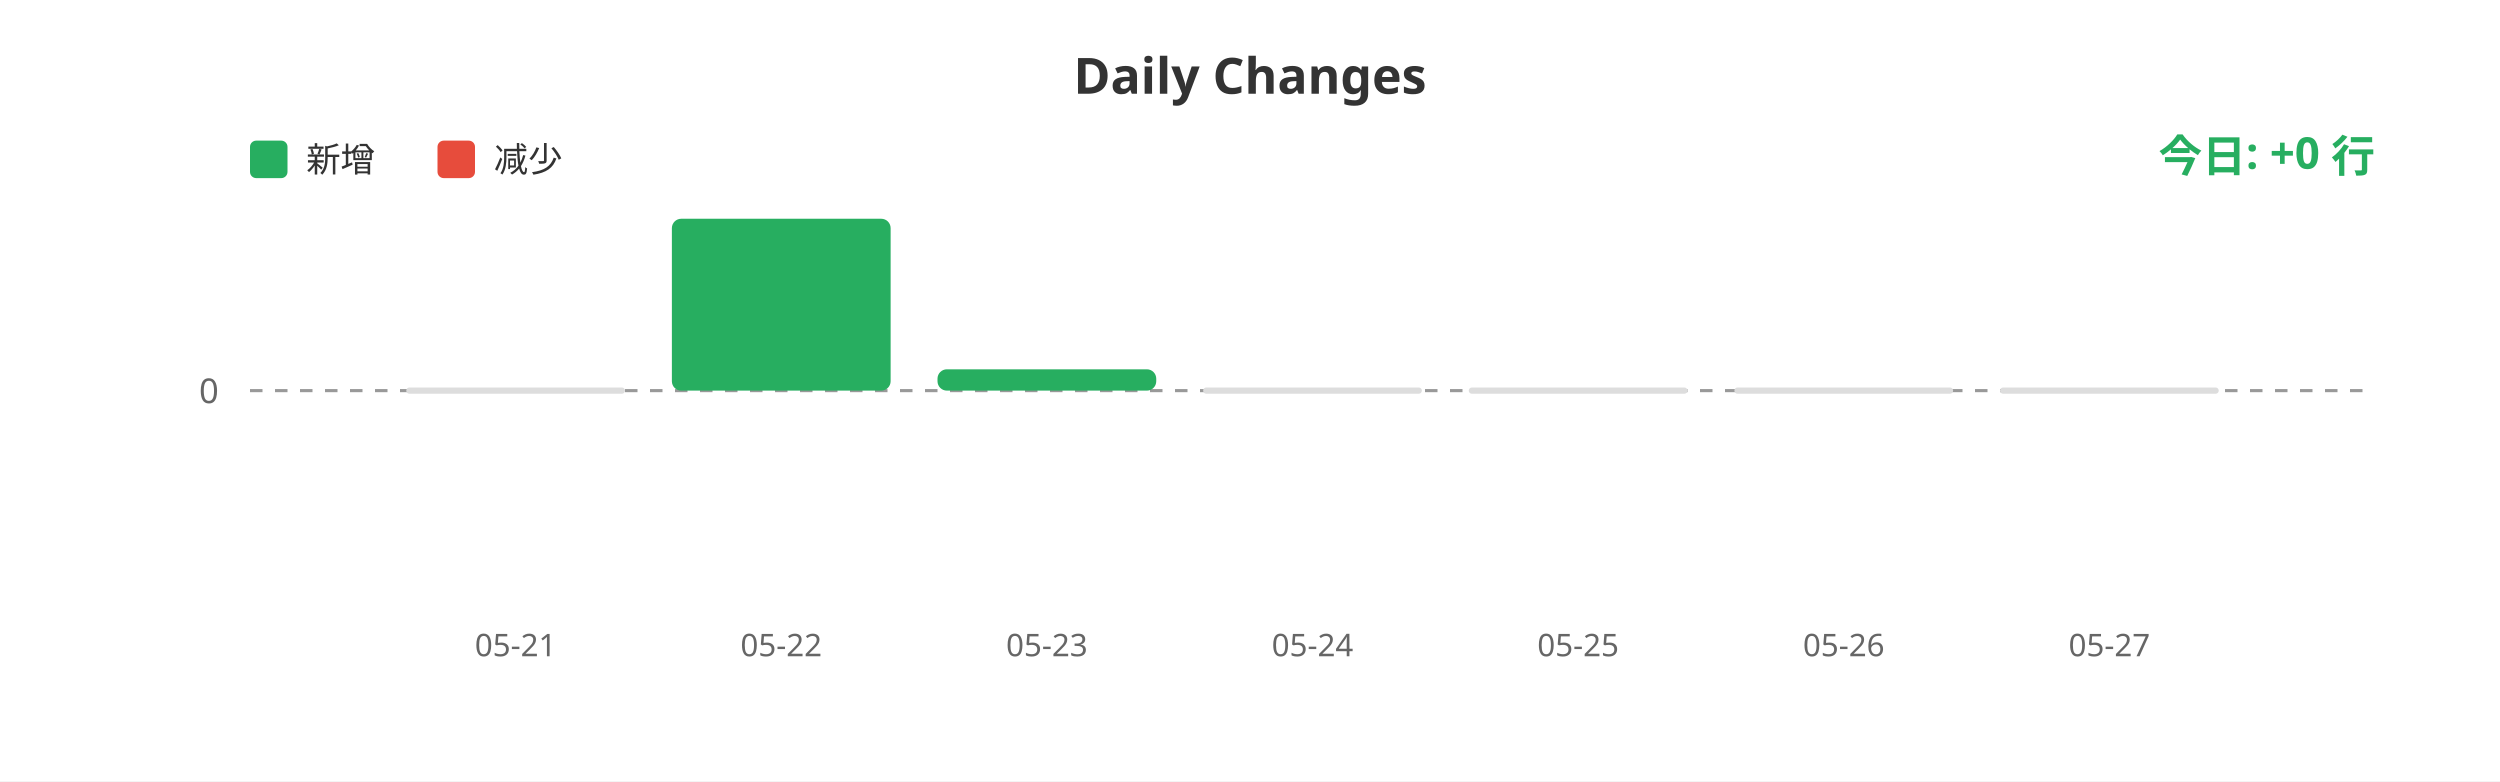
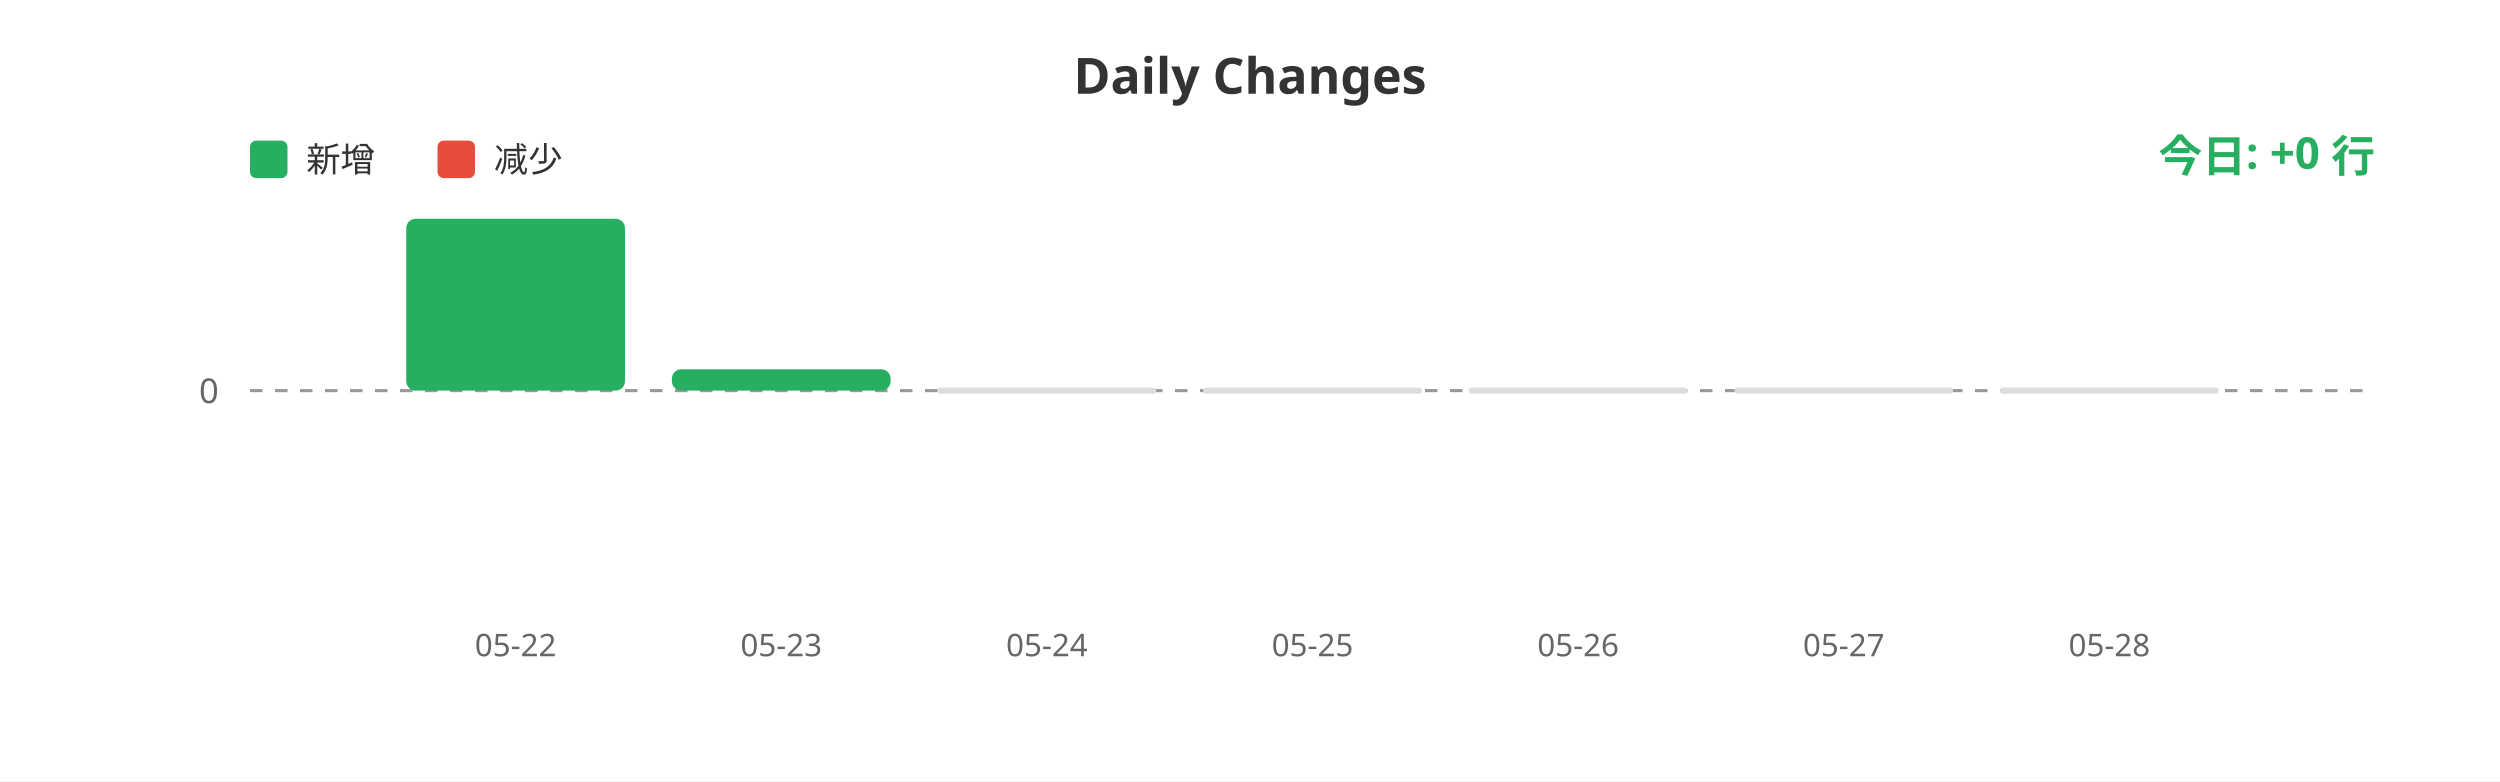
<svg xmlns="http://www.w3.org/2000/svg" width="800" height="250">
  <rect width="100%" height="100%" fill="#ffffff" />
  <text x="400" y="30" fill="#333" font-size="16" font-weight="bold" text-anchor="middle" font-family="sans-serif">Daily Changes</text>
  <rect x="80" y="45" width="12" height="12" fill="#27ae60" rx="2" />
  <text x="98" y="55" fill="#333" font-size="11" font-family="sans-serif">新增</text>
  <rect x="140" y="45" width="12" height="12" fill="#e74c3c" rx="2" />
  <text x="158" y="55" fill="#333" font-size="11" font-family="sans-serif">减少</text>
  <line x1="80" y1="125" x2="760" y2="125" stroke="#999" stroke-width="1" stroke-dasharray="4" />
  <text x="70" y="129" fill="#666" font-size="11" text-anchor="end" font-family="sans-serif">0</text>
-   <rect x="130.0" y="124" width="70" height="2" fill="#ddd" rx="1" />
-   <rect x="215.0" y="70.0" width="70" height="55.0" fill="#27ae60" rx="3" />
-   <rect x="300.0" y="118.176" width="70" height="6.824" fill="#27ae60" rx="3" />
+   <rect x="130.0" y="70.0" width="70" height="55.0" fill="#27ae60" rx="3" />
+   <rect x="215.0" y="118.176" width="70" height="6.824" fill="#27ae60" rx="3" />
+   <rect x="300.0" y="124" width="70" height="2" fill="#ddd" rx="1" />
  <rect x="385.0" y="124" width="70" height="2" fill="#ddd" rx="1" />
  <rect x="470.0" y="124" width="70" height="2" fill="#ddd" rx="1" />
  <rect x="555.0" y="124" width="70" height="2" fill="#ddd" rx="1" />
  <rect x="640.0" y="124" width="70" height="2" fill="#ddd" rx="1" />
-   <text x="165.0" y="210" fill="#666" font-size="10" text-anchor="middle" font-family="sans-serif">05-21</text>
-   <text x="250.0" y="210" fill="#666" font-size="10" text-anchor="middle" font-family="sans-serif">05-22</text>
-   <text x="335.0" y="210" fill="#666" font-size="10" text-anchor="middle" font-family="sans-serif">05-23</text>
-   <text x="420.0" y="210" fill="#666" font-size="10" text-anchor="middle" font-family="sans-serif">05-24</text>
-   <text x="505.0" y="210" fill="#666" font-size="10" text-anchor="middle" font-family="sans-serif">05-25</text>
-   <text x="590.0" y="210" fill="#666" font-size="10" text-anchor="middle" font-family="sans-serif">05-26</text>
-   <text x="675.0" y="210" fill="#666" font-size="10" text-anchor="middle" font-family="sans-serif">05-27</text>
+   <text x="165.0" y="210" fill="#666" font-size="10" text-anchor="middle" font-family="sans-serif">05-22</text>
+   <text x="250.0" y="210" fill="#666" font-size="10" text-anchor="middle" font-family="sans-serif">05-23</text>
+   <text x="335.0" y="210" fill="#666" font-size="10" text-anchor="middle" font-family="sans-serif">05-24</text>
+   <text x="420.0" y="210" fill="#666" font-size="10" text-anchor="middle" font-family="sans-serif">05-25</text>
+   <text x="505.0" y="210" fill="#666" font-size="10" text-anchor="middle" font-family="sans-serif">05-26</text>
+   <text x="590.0" y="210" fill="#666" font-size="10" text-anchor="middle" font-family="sans-serif">05-27</text>
+   <text x="675.0" y="210" fill="#666" font-size="10" text-anchor="middle" font-family="sans-serif">05-28</text>
  <text x="760" y="55" fill="#27ae60" font-size="14" font-weight="bold" text-anchor="end" font-family="sans-serif">今日: +0 行</text>
</svg>
